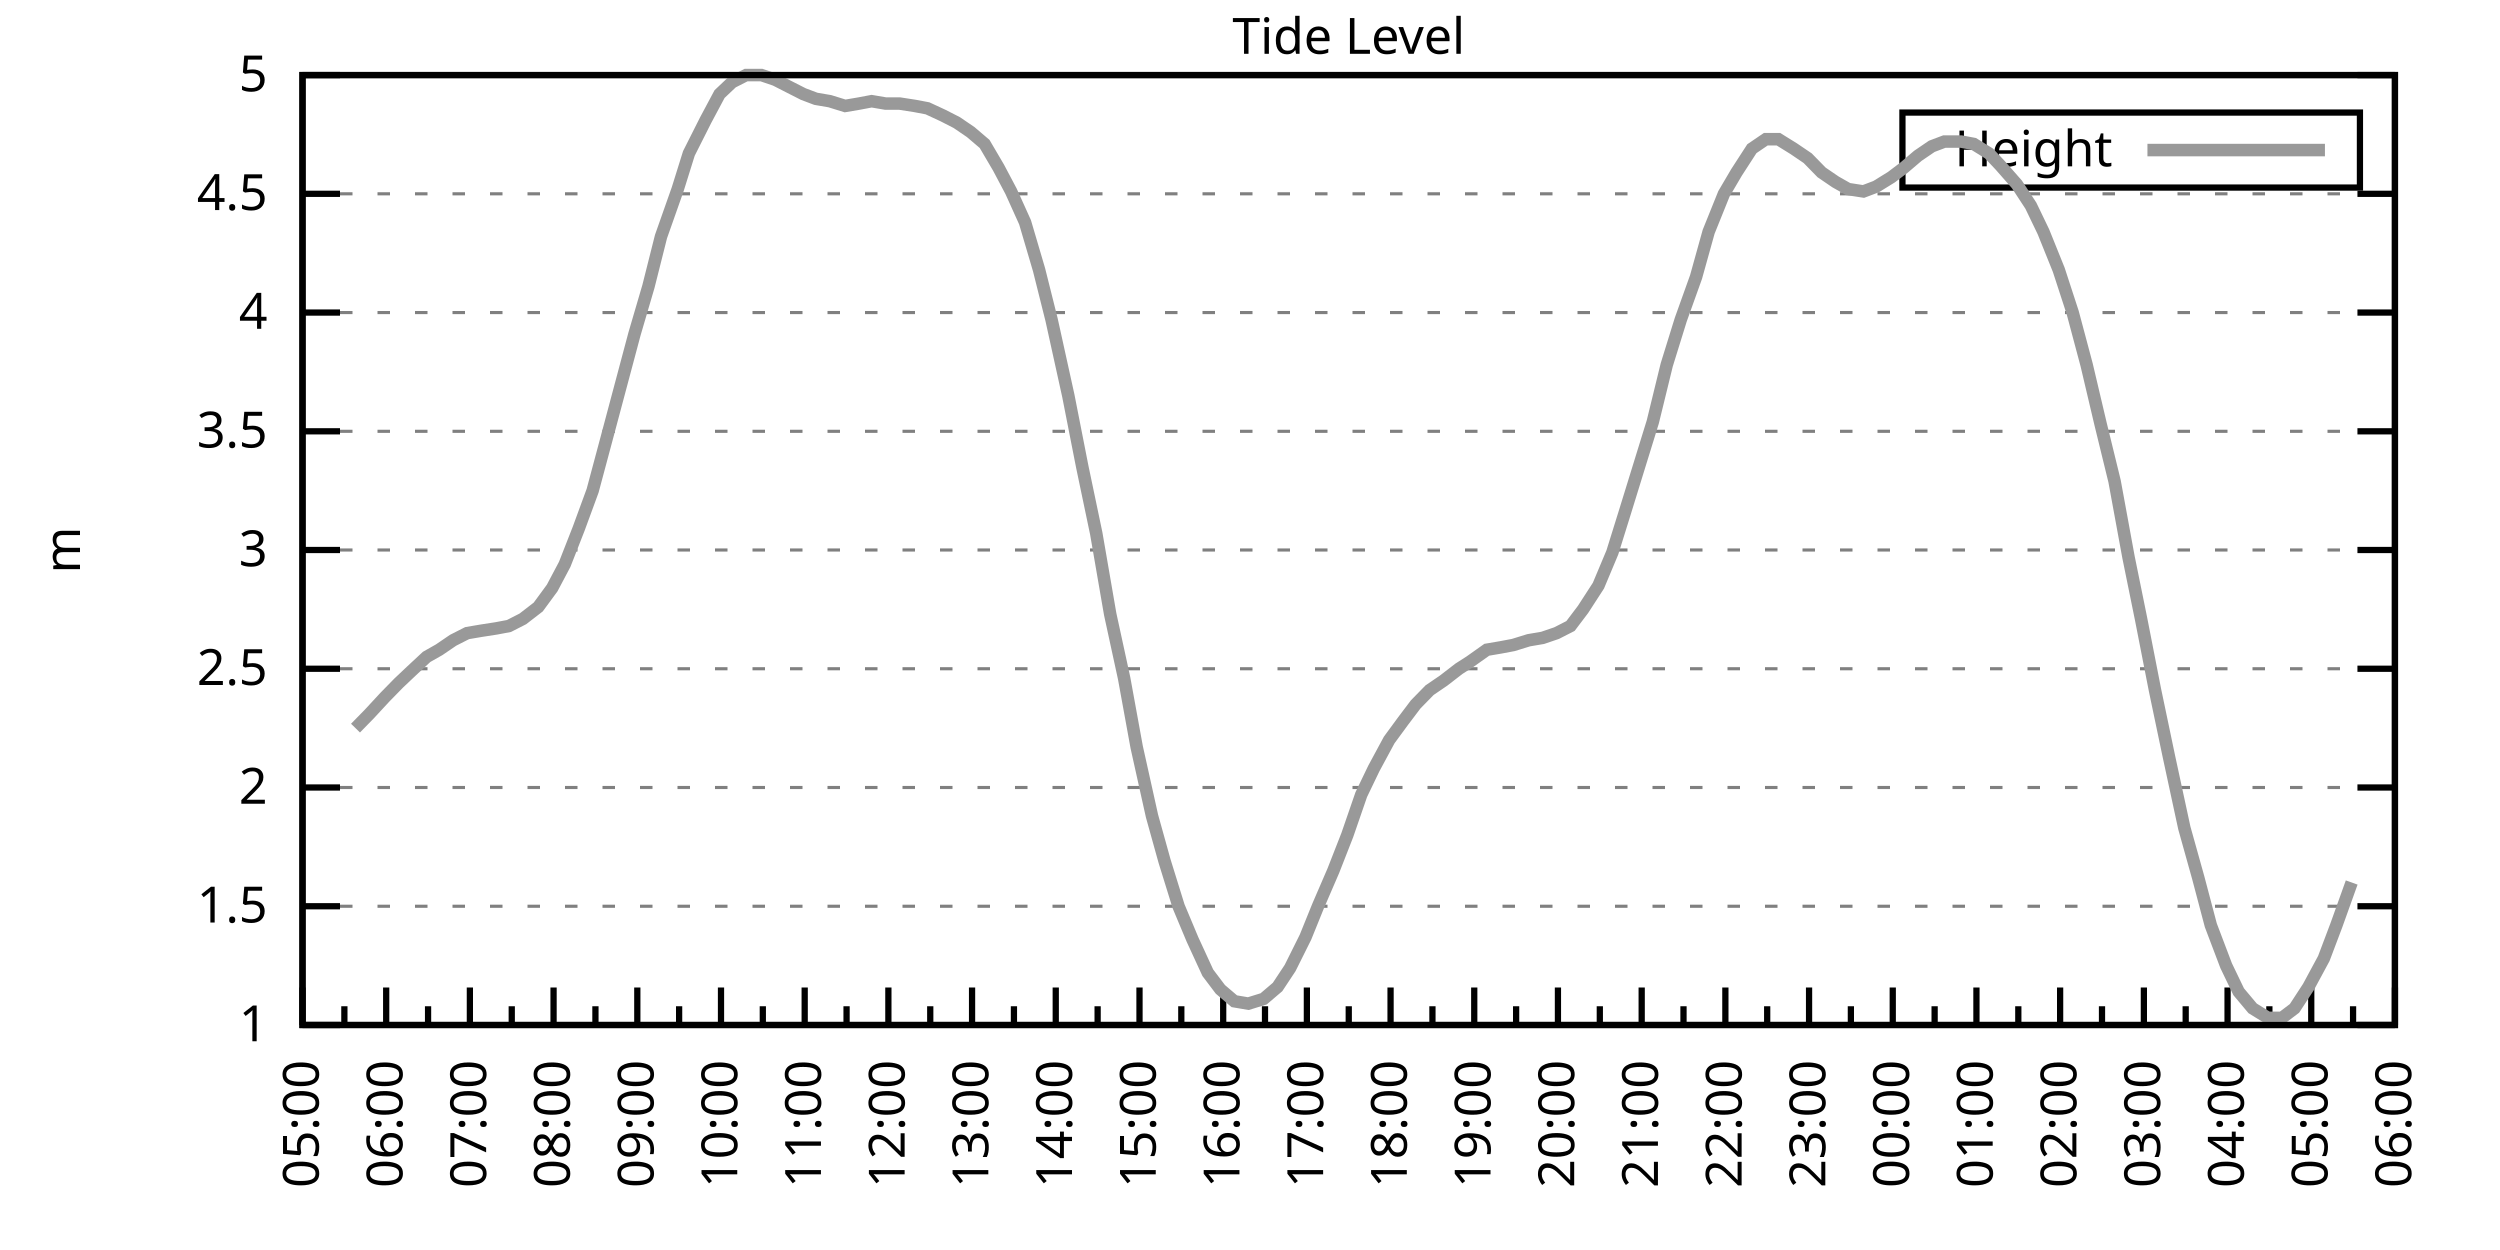
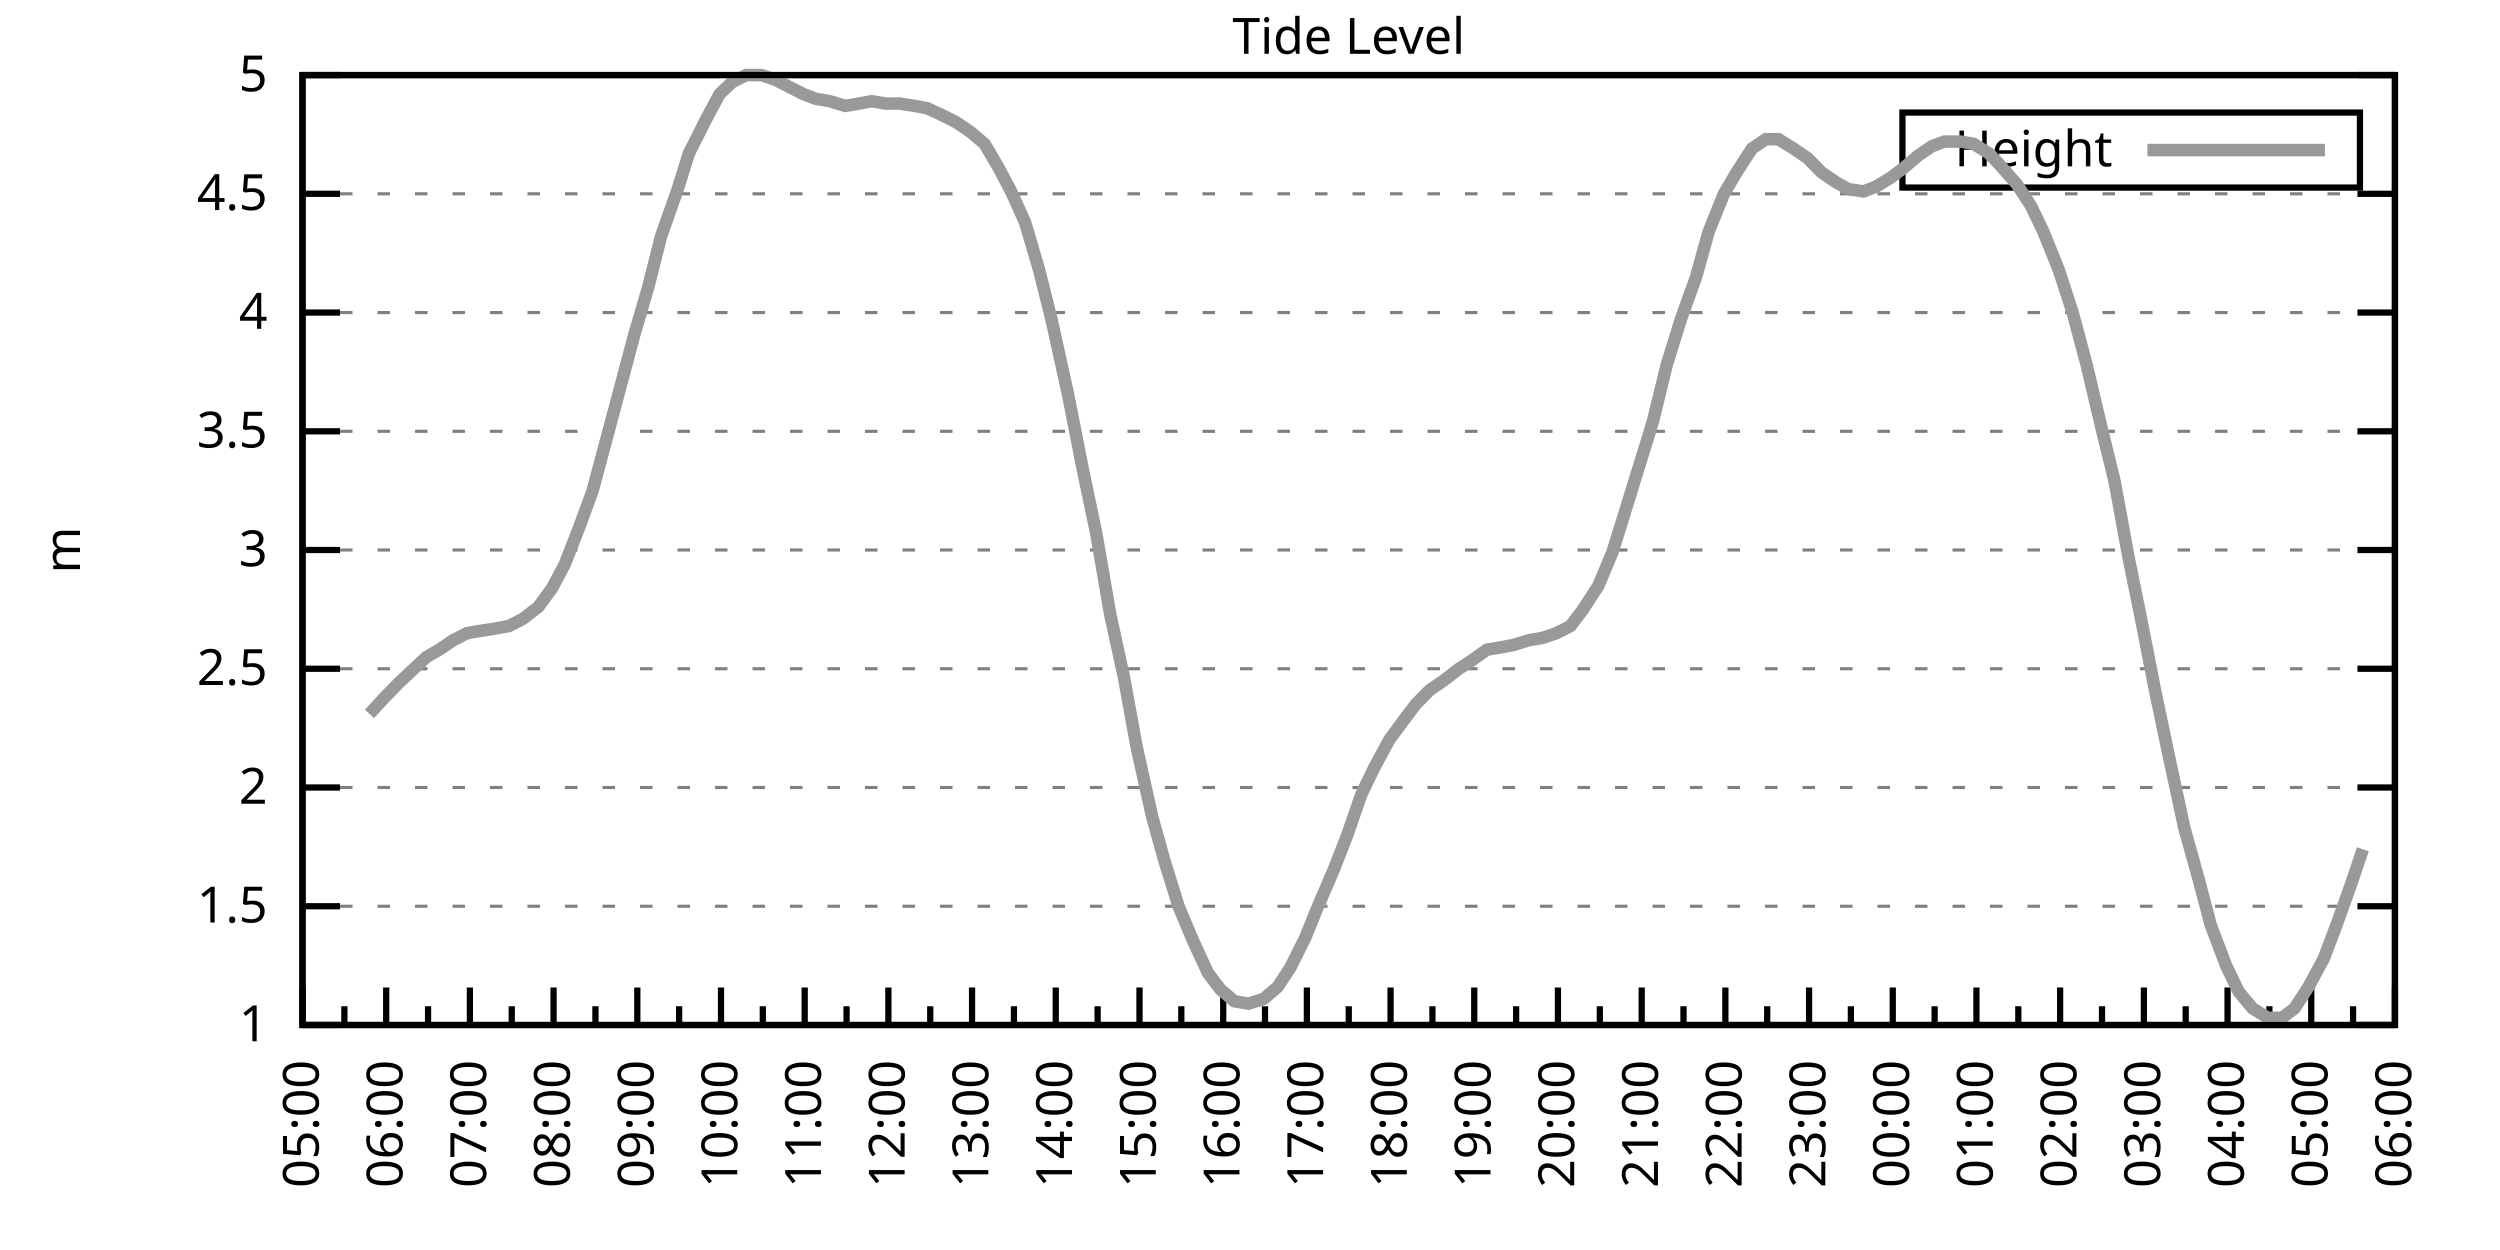
<svg xmlns="http://www.w3.org/2000/svg" xmlns:xlink="http://www.w3.org/1999/xlink" width="400" height="200" viewBox="0 0 400 200">
  <g id="gnuplot_canvas">
    <rect x="0" y="0" width="400" height="200" fill="none" />
    <defs>
      <circle id="gpDot" r="0.5" stroke-width="0.5" stroke="currentColor" />
      <path id="gpPt0" stroke-width="0.333" stroke="currentColor" d="M-1,0 h2 M0,-1 v2" />
      <path id="gpPt1" stroke-width="0.333" stroke="currentColor" d="M-1,-1 L1,1 M1,-1 L-1,1" />
      <path id="gpPt2" stroke-width="0.333" stroke="currentColor" d="M-1,0 L1,0 M0,-1 L0,1 M-1,-1 L1,1 M-1,1 L1,-1" />
      <rect id="gpPt3" stroke-width="0.333" stroke="currentColor" x="-1" y="-1" width="2" height="2" />
      <rect id="gpPt4" stroke-width="0.333" stroke="currentColor" fill="currentColor" x="-1" y="-1" width="2" height="2" />
      <circle id="gpPt5" stroke-width="0.333" stroke="currentColor" cx="0" cy="0" r="1" />
      <use xlink:href="#gpPt5" id="gpPt6" fill="currentColor" stroke="none" />
      <path id="gpPt7" stroke-width="0.333" stroke="currentColor" d="M0,-1.33 L-1.33,0.67 L1.33,0.67 z" />
      <use xlink:href="#gpPt7" id="gpPt8" fill="currentColor" stroke="none" />
      <use xlink:href="#gpPt7" id="gpPt9" stroke="currentColor" transform="rotate(180)" />
      <use xlink:href="#gpPt9" id="gpPt10" fill="currentColor" stroke="none" />
      <use xlink:href="#gpPt3" id="gpPt11" stroke="currentColor" transform="rotate(45)" />
      <use xlink:href="#gpPt11" id="gpPt12" fill="currentColor" stroke="none" />
      <path id="gpPt13" stroke-width="0.333" stroke="currentColor" d="M0,1.330 L1.265,0.411 L0.782,-1.067 L-0.782,-1.076 L-1.265,0.411 z" />
      <use xlink:href="#gpPt13" id="gpPt14" fill="currentColor" stroke="none" />
      <filter id="textbox" filterUnits="objectBoundingBox" x="0" y="0" height="1" width="1">
        <feFlood flood-color="white" flood-opacity="1" result="bgnd" />
        <feComposite in="SourceGraphic" in2="bgnd" operator="atop" />
      </filter>
      <filter id="greybox" filterUnits="objectBoundingBox" x="0" y="0" height="1" width="1">
        <feFlood flood-color="lightgrey" flood-opacity="1" result="grey" />
        <feComposite in="SourceGraphic" in2="grey" operator="atop" />
      </filter>
    </defs>
    <g fill="none" color="white" stroke="currentColor" stroke-width="1.00" stroke-linecap="butt" stroke-linejoin="miter">
</g>
    <g fill="none" color="black" stroke="currentColor" stroke-width="1.00" stroke-linecap="butt" stroke-linejoin="miter">
      <g stroke="none" shape-rendering="crispEdges">
        <polygon fill="rgb(255, 255, 255)" points="48.40,164.00 383.18,164.00 383.18,12.02 48.40,12.02 " />
      </g>
    </g>
    <g fill="none" color="black" stroke="currentColor" stroke-width="1.00" stroke-linecap="butt" stroke-linejoin="miter">
</g>
    <g fill="none" color="black" stroke="black" stroke-width="0.50" stroke-linecap="butt" stroke-linejoin="miter">
</g>
    <g fill="none" color="gray" stroke="currentColor" stroke-width="0.50" stroke-linecap="butt" stroke-linejoin="miter">
      <path stroke="gray" stroke-dasharray="2,4" class="gridline" d="M48.40,164.00 L383.19,164.00  " />
    </g>
    <g fill="none" color="gray" stroke="gray" stroke-width="1.00" stroke-linecap="butt" stroke-linejoin="miter">
</g>
    <g fill="none" color="black" stroke="currentColor" stroke-width="1.00" stroke-linecap="butt" stroke-linejoin="miter">
      <path stroke="black" d="M48.40,164.00 L54.40,164.00 M383.19,164.00 L377.19,164.00  " />
      <g transform="translate(42.80,166.60)" stroke="none" fill="black" font-family="Sans" font-size="8.00" text-anchor="end">
        <text>
          <tspan font-family="Sans"> 1</tspan>
        </text>
      </g>
    </g>
    <g fill="none" color="black" stroke="currentColor" stroke-width="1.00" stroke-linecap="butt" stroke-linejoin="miter">
</g>
    <g fill="none" color="black" stroke="black" stroke-width="0.50" stroke-linecap="butt" stroke-linejoin="miter">
</g>
    <g fill="none" color="gray" stroke="currentColor" stroke-width="0.50" stroke-linecap="butt" stroke-linejoin="miter">
      <path stroke="gray" stroke-dasharray="2,4" class="gridline" d="M48.40,145.00 L383.19,145.00  " />
    </g>
    <g fill="none" color="gray" stroke="gray" stroke-width="1.00" stroke-linecap="butt" stroke-linejoin="miter">
</g>
    <g fill="none" color="black" stroke="currentColor" stroke-width="1.00" stroke-linecap="butt" stroke-linejoin="miter">
      <path stroke="black" d="M48.40,145.00 L54.40,145.00 M383.19,145.00 L377.19,145.00  " />
      <g transform="translate(42.80,147.60)" stroke="none" fill="black" font-family="Sans" font-size="8.00" text-anchor="end">
        <text>
          <tspan font-family="Sans"> 1.5</tspan>
        </text>
      </g>
    </g>
    <g fill="none" color="black" stroke="currentColor" stroke-width="1.00" stroke-linecap="butt" stroke-linejoin="miter">
</g>
    <g fill="none" color="black" stroke="black" stroke-width="0.50" stroke-linecap="butt" stroke-linejoin="miter">
</g>
    <g fill="none" color="gray" stroke="currentColor" stroke-width="0.50" stroke-linecap="butt" stroke-linejoin="miter">
      <path stroke="gray" stroke-dasharray="2,4" class="gridline" d="M48.40,126.00 L383.19,126.00  " />
    </g>
    <g fill="none" color="gray" stroke="gray" stroke-width="1.00" stroke-linecap="butt" stroke-linejoin="miter">
</g>
    <g fill="none" color="black" stroke="currentColor" stroke-width="1.00" stroke-linecap="butt" stroke-linejoin="miter">
      <path stroke="black" d="M48.40,126.00 L54.40,126.00 M383.19,126.00 L377.19,126.00  " />
      <g transform="translate(42.80,128.60)" stroke="none" fill="black" font-family="Sans" font-size="8.00" text-anchor="end">
        <text>
          <tspan font-family="Sans"> 2</tspan>
        </text>
      </g>
    </g>
    <g fill="none" color="black" stroke="currentColor" stroke-width="1.00" stroke-linecap="butt" stroke-linejoin="miter">
</g>
    <g fill="none" color="black" stroke="black" stroke-width="0.50" stroke-linecap="butt" stroke-linejoin="miter">
</g>
    <g fill="none" color="gray" stroke="currentColor" stroke-width="0.50" stroke-linecap="butt" stroke-linejoin="miter">
      <path stroke="gray" stroke-dasharray="2,4" class="gridline" d="M48.40,107.00 L383.19,107.00  " />
    </g>
    <g fill="none" color="gray" stroke="gray" stroke-width="1.00" stroke-linecap="butt" stroke-linejoin="miter">
</g>
    <g fill="none" color="black" stroke="currentColor" stroke-width="1.00" stroke-linecap="butt" stroke-linejoin="miter">
      <path stroke="black" d="M48.40,107.00 L54.40,107.00 M383.19,107.00 L377.19,107.00  " />
      <g transform="translate(42.80,109.60)" stroke="none" fill="black" font-family="Sans" font-size="8.00" text-anchor="end">
        <text>
          <tspan font-family="Sans"> 2.5</tspan>
        </text>
      </g>
    </g>
    <g fill="none" color="black" stroke="currentColor" stroke-width="1.00" stroke-linecap="butt" stroke-linejoin="miter">
</g>
    <g fill="none" color="black" stroke="black" stroke-width="0.50" stroke-linecap="butt" stroke-linejoin="miter">
</g>
    <g fill="none" color="gray" stroke="currentColor" stroke-width="0.50" stroke-linecap="butt" stroke-linejoin="miter">
      <path stroke="gray" stroke-dasharray="2,4" class="gridline" d="M48.40,88.00 L383.19,88.00  " />
    </g>
    <g fill="none" color="gray" stroke="gray" stroke-width="1.00" stroke-linecap="butt" stroke-linejoin="miter">
</g>
    <g fill="none" color="black" stroke="currentColor" stroke-width="1.00" stroke-linecap="butt" stroke-linejoin="miter">
      <path stroke="black" d="M48.40,88.00 L54.40,88.00 M383.19,88.00 L377.19,88.00  " />
      <g transform="translate(42.80,90.60)" stroke="none" fill="black" font-family="Sans" font-size="8.00" text-anchor="end">
        <text>
          <tspan font-family="Sans"> 3</tspan>
        </text>
      </g>
    </g>
    <g fill="none" color="black" stroke="currentColor" stroke-width="1.00" stroke-linecap="butt" stroke-linejoin="miter">
</g>
    <g fill="none" color="black" stroke="black" stroke-width="0.50" stroke-linecap="butt" stroke-linejoin="miter">
</g>
    <g fill="none" color="gray" stroke="currentColor" stroke-width="0.50" stroke-linecap="butt" stroke-linejoin="miter">
      <path stroke="gray" stroke-dasharray="2,4" class="gridline" d="M48.40,69.01 L383.19,69.01  " />
    </g>
    <g fill="none" color="gray" stroke="gray" stroke-width="1.00" stroke-linecap="butt" stroke-linejoin="miter">
</g>
    <g fill="none" color="black" stroke="currentColor" stroke-width="1.00" stroke-linecap="butt" stroke-linejoin="miter">
      <path stroke="black" d="M48.40,69.01 L54.40,69.01 M383.19,69.01 L377.19,69.01  " />
      <g transform="translate(42.80,71.61)" stroke="none" fill="black" font-family="Sans" font-size="8.00" text-anchor="end">
        <text>
          <tspan font-family="Sans"> 3.5</tspan>
        </text>
      </g>
    </g>
    <g fill="none" color="black" stroke="currentColor" stroke-width="1.00" stroke-linecap="butt" stroke-linejoin="miter">
</g>
    <g fill="none" color="black" stroke="black" stroke-width="0.50" stroke-linecap="butt" stroke-linejoin="miter">
</g>
    <g fill="none" color="gray" stroke="currentColor" stroke-width="0.50" stroke-linecap="butt" stroke-linejoin="miter">
      <path stroke="gray" stroke-dasharray="2,4" class="gridline" d="M48.40,50.01 L383.19,50.01  " />
    </g>
    <g fill="none" color="gray" stroke="gray" stroke-width="1.00" stroke-linecap="butt" stroke-linejoin="miter">
</g>
    <g fill="none" color="black" stroke="currentColor" stroke-width="1.00" stroke-linecap="butt" stroke-linejoin="miter">
      <path stroke="black" d="M48.40,50.01 L54.40,50.01 M383.19,50.01 L377.19,50.01  " />
      <g transform="translate(42.80,52.61)" stroke="none" fill="black" font-family="Sans" font-size="8.00" text-anchor="end">
        <text>
          <tspan font-family="Sans"> 4</tspan>
        </text>
      </g>
    </g>
    <g fill="none" color="black" stroke="currentColor" stroke-width="1.00" stroke-linecap="butt" stroke-linejoin="miter">
</g>
    <g fill="none" color="black" stroke="black" stroke-width="0.50" stroke-linecap="butt" stroke-linejoin="miter">
</g>
    <g fill="none" color="gray" stroke="currentColor" stroke-width="0.50" stroke-linecap="butt" stroke-linejoin="miter">
      <path stroke="gray" stroke-dasharray="2,4" class="gridline" d="M48.40,31.01 L383.19,31.01  " />
    </g>
    <g fill="none" color="gray" stroke="gray" stroke-width="1.00" stroke-linecap="butt" stroke-linejoin="miter">
</g>
    <g fill="none" color="black" stroke="currentColor" stroke-width="1.00" stroke-linecap="butt" stroke-linejoin="miter">
      <path stroke="black" d="M48.40,31.01 L54.40,31.01 M383.19,31.01 L377.19,31.01  " />
      <g transform="translate(42.80,33.61)" stroke="none" fill="black" font-family="Sans" font-size="8.00" text-anchor="end">
        <text>
          <tspan font-family="Sans"> 4.5</tspan>
        </text>
      </g>
    </g>
    <g fill="none" color="black" stroke="currentColor" stroke-width="1.00" stroke-linecap="butt" stroke-linejoin="miter">
</g>
    <g fill="none" color="black" stroke="black" stroke-width="0.50" stroke-linecap="butt" stroke-linejoin="miter">
</g>
    <g fill="none" color="gray" stroke="currentColor" stroke-width="0.50" stroke-linecap="butt" stroke-linejoin="miter">
      <path stroke="gray" stroke-dasharray="2,4" class="gridline" d="M48.40,12.01 L383.19,12.01  " />
    </g>
    <g fill="none" color="gray" stroke="gray" stroke-width="1.00" stroke-linecap="butt" stroke-linejoin="miter">
</g>
    <g fill="none" color="black" stroke="currentColor" stroke-width="1.00" stroke-linecap="butt" stroke-linejoin="miter">
      <path stroke="black" d="M48.40,12.01 L54.40,12.01 M383.19,12.01 L377.19,12.01  " />
      <g transform="translate(42.80,14.61)" stroke="none" fill="black" font-family="Sans" font-size="8.00" text-anchor="end">
        <text>
          <tspan font-family="Sans"> 5</tspan>
        </text>
      </g>
    </g>
    <g fill="none" color="black" stroke="currentColor" stroke-width="1.00" stroke-linecap="butt" stroke-linejoin="miter">
      <path stroke="black" d="M48.40,164.00 L48.40,158.00  " />
      <g transform="translate(51.00,169.60) rotate(270)" stroke="none" fill="black" font-family="Sans" font-size="8.00" text-anchor="end">
        <text>
          <tspan font-family="Sans">05:00</tspan>
        </text>
      </g>
    </g>
    <g fill="none" color="black" stroke="currentColor" stroke-width="1.00" stroke-linecap="butt" stroke-linejoin="miter">
      <path stroke="black" d="M55.10,164.00 L55.10,161.00 M61.79,164.00 L61.79,158.00  " />
      <g transform="translate(64.39,169.60) rotate(270)" stroke="none" fill="black" font-family="Sans" font-size="8.00" text-anchor="end">
        <text>
          <tspan font-family="Sans">06:00</tspan>
        </text>
      </g>
    </g>
    <g fill="none" color="black" stroke="currentColor" stroke-width="1.00" stroke-linecap="butt" stroke-linejoin="miter">
      <path stroke="black" d="M68.49,164.00 L68.49,161.00 M75.18,164.00 L75.18,158.00  " />
      <g transform="translate(77.78,169.60) rotate(270)" stroke="none" fill="black" font-family="Sans" font-size="8.00" text-anchor="end">
        <text>
          <tspan font-family="Sans">07:00</tspan>
        </text>
      </g>
    </g>
    <g fill="none" color="black" stroke="currentColor" stroke-width="1.00" stroke-linecap="butt" stroke-linejoin="miter">
      <path stroke="black" d="M81.88,164.00 L81.88,161.00 M88.57,164.00 L88.57,158.00  " />
      <g transform="translate(91.17,169.60) rotate(270)" stroke="none" fill="black" font-family="Sans" font-size="8.00" text-anchor="end">
        <text>
          <tspan font-family="Sans">08:00</tspan>
        </text>
      </g>
    </g>
    <g fill="none" color="black" stroke="currentColor" stroke-width="1.00" stroke-linecap="butt" stroke-linejoin="miter">
      <path stroke="black" d="M95.27,164.00 L95.27,161.00 M101.97,164.00 L101.97,158.00  " />
      <g transform="translate(104.57,169.60) rotate(270)" stroke="none" fill="black" font-family="Sans" font-size="8.00" text-anchor="end">
        <text>
          <tspan font-family="Sans">09:00</tspan>
        </text>
      </g>
    </g>
    <g fill="none" color="black" stroke="currentColor" stroke-width="1.00" stroke-linecap="butt" stroke-linejoin="miter">
      <path stroke="black" d="M108.66,164.00 L108.66,161.00 M115.36,164.00 L115.36,158.00  " />
      <g transform="translate(117.96,169.60) rotate(270)" stroke="none" fill="black" font-family="Sans" font-size="8.00" text-anchor="end">
        <text>
          <tspan font-family="Sans">10:00</tspan>
        </text>
      </g>
    </g>
    <g fill="none" color="black" stroke="currentColor" stroke-width="1.00" stroke-linecap="butt" stroke-linejoin="miter">
      <path stroke="black" d="M122.05,164.00 L122.05,161.00 M128.75,164.00 L128.75,158.00  " />
      <g transform="translate(131.35,169.60) rotate(270)" stroke="none" fill="black" font-family="Sans" font-size="8.00" text-anchor="end">
        <text>
          <tspan font-family="Sans">11:00</tspan>
        </text>
      </g>
    </g>
    <g fill="none" color="black" stroke="currentColor" stroke-width="1.00" stroke-linecap="butt" stroke-linejoin="miter">
      <path stroke="black" d="M135.45,164.00 L135.45,161.00 M142.14,164.00 L142.14,158.00  " />
      <g transform="translate(144.74,169.60) rotate(270)" stroke="none" fill="black" font-family="Sans" font-size="8.00" text-anchor="end">
        <text>
          <tspan font-family="Sans">12:00</tspan>
        </text>
      </g>
    </g>
    <g fill="none" color="black" stroke="currentColor" stroke-width="1.00" stroke-linecap="butt" stroke-linejoin="miter">
      <path stroke="black" d="M148.84,164.00 L148.84,161.00 M155.53,164.00 L155.53,158.00  " />
      <g transform="translate(158.13,169.60) rotate(270)" stroke="none" fill="black" font-family="Sans" font-size="8.00" text-anchor="end">
        <text>
          <tspan font-family="Sans">13:00</tspan>
        </text>
      </g>
    </g>
    <g fill="none" color="black" stroke="currentColor" stroke-width="1.00" stroke-linecap="butt" stroke-linejoin="miter">
      <path stroke="black" d="M162.23,164.00 L162.23,161.00 M168.92,164.00 L168.92,158.00  " />
      <g transform="translate(171.52,169.60) rotate(270)" stroke="none" fill="black" font-family="Sans" font-size="8.00" text-anchor="end">
        <text>
          <tspan font-family="Sans">14:00</tspan>
        </text>
      </g>
    </g>
    <g fill="none" color="black" stroke="currentColor" stroke-width="1.00" stroke-linecap="butt" stroke-linejoin="miter">
      <path stroke="black" d="M175.62,164.00 L175.62,161.00 M182.32,164.00 L182.32,158.00  " />
      <g transform="translate(184.92,169.60) rotate(270)" stroke="none" fill="black" font-family="Sans" font-size="8.00" text-anchor="end">
        <text>
          <tspan font-family="Sans">15:00</tspan>
        </text>
      </g>
    </g>
    <g fill="none" color="black" stroke="currentColor" stroke-width="1.00" stroke-linecap="butt" stroke-linejoin="miter">
      <path stroke="black" d="M189.01,164.00 L189.01,161.00 M195.71,164.00 L195.71,158.00  " />
      <g transform="translate(198.31,169.60) rotate(270)" stroke="none" fill="black" font-family="Sans" font-size="8.00" text-anchor="end">
        <text>
          <tspan font-family="Sans">16:00</tspan>
        </text>
      </g>
    </g>
    <g fill="none" color="black" stroke="currentColor" stroke-width="1.00" stroke-linecap="butt" stroke-linejoin="miter">
      <path stroke="black" d="M202.40,164.00 L202.40,161.00 M209.10,164.00 L209.10,158.00  " />
      <g transform="translate(211.70,169.60) rotate(270)" stroke="none" fill="black" font-family="Sans" font-size="8.00" text-anchor="end">
        <text>
          <tspan font-family="Sans">17:00</tspan>
        </text>
      </g>
    </g>
    <g fill="none" color="black" stroke="currentColor" stroke-width="1.00" stroke-linecap="butt" stroke-linejoin="miter">
      <path stroke="black" d="M215.80,164.00 L215.80,161.00 M222.49,164.00 L222.49,158.00  " />
      <g transform="translate(225.09,169.60) rotate(270)" stroke="none" fill="black" font-family="Sans" font-size="8.00" text-anchor="end">
        <text>
          <tspan font-family="Sans">18:00</tspan>
        </text>
      </g>
    </g>
    <g fill="none" color="black" stroke="currentColor" stroke-width="1.00" stroke-linecap="butt" stroke-linejoin="miter">
      <path stroke="black" d="M229.19,164.00 L229.19,161.00 M235.88,164.00 L235.88,158.00  " />
      <g transform="translate(238.48,169.60) rotate(270)" stroke="none" fill="black" font-family="Sans" font-size="8.00" text-anchor="end">
        <text>
          <tspan font-family="Sans">19:00</tspan>
        </text>
      </g>
    </g>
    <g fill="none" color="black" stroke="currentColor" stroke-width="1.00" stroke-linecap="butt" stroke-linejoin="miter">
      <path stroke="black" d="M242.58,164.00 L242.58,161.00 M249.27,164.00 L249.27,158.00  " />
      <g transform="translate(251.87,169.60) rotate(270)" stroke="none" fill="black" font-family="Sans" font-size="8.00" text-anchor="end">
        <text>
          <tspan font-family="Sans">20:00</tspan>
        </text>
      </g>
    </g>
    <g fill="none" color="black" stroke="currentColor" stroke-width="1.00" stroke-linecap="butt" stroke-linejoin="miter">
      <path stroke="black" d="M255.97,164.00 L255.97,161.00 M262.67,164.00 L262.67,158.00  " />
      <g transform="translate(265.27,169.60) rotate(270)" stroke="none" fill="black" font-family="Sans" font-size="8.00" text-anchor="end">
        <text>
          <tspan font-family="Sans">21:00</tspan>
        </text>
      </g>
    </g>
    <g fill="none" color="black" stroke="currentColor" stroke-width="1.00" stroke-linecap="butt" stroke-linejoin="miter">
      <path stroke="black" d="M269.36,164.00 L269.36,161.00 M276.06,164.00 L276.06,158.00  " />
      <g transform="translate(278.66,169.60) rotate(270)" stroke="none" fill="black" font-family="Sans" font-size="8.00" text-anchor="end">
        <text>
          <tspan font-family="Sans">22:00</tspan>
        </text>
      </g>
    </g>
    <g fill="none" color="black" stroke="currentColor" stroke-width="1.00" stroke-linecap="butt" stroke-linejoin="miter">
      <path stroke="black" d="M282.75,164.00 L282.75,161.00 M289.45,164.00 L289.45,158.00  " />
      <g transform="translate(292.05,169.60) rotate(270)" stroke="none" fill="black" font-family="Sans" font-size="8.00" text-anchor="end">
        <text>
          <tspan font-family="Sans">23:00</tspan>
        </text>
      </g>
    </g>
    <g fill="none" color="black" stroke="currentColor" stroke-width="1.00" stroke-linecap="butt" stroke-linejoin="miter">
      <path stroke="black" d="M296.14,164.00 L296.14,161.00 M302.84,164.00 L302.84,158.00  " />
      <g transform="translate(305.44,169.60) rotate(270)" stroke="none" fill="black" font-family="Sans" font-size="8.00" text-anchor="end">
        <text>
          <tspan font-family="Sans">00:00</tspan>
        </text>
      </g>
    </g>
    <g fill="none" color="black" stroke="currentColor" stroke-width="1.00" stroke-linecap="butt" stroke-linejoin="miter">
      <path stroke="black" d="M309.54,164.00 L309.54,161.00 M316.23,164.00 L316.23,158.00  " />
      <g transform="translate(318.83,169.60) rotate(270)" stroke="none" fill="black" font-family="Sans" font-size="8.00" text-anchor="end">
        <text>
          <tspan font-family="Sans">01:00</tspan>
        </text>
      </g>
    </g>
    <g fill="none" color="black" stroke="currentColor" stroke-width="1.00" stroke-linecap="butt" stroke-linejoin="miter">
      <path stroke="black" d="M322.93,164.00 L322.93,161.00 M329.62,164.00 L329.62,158.00  " />
      <g transform="translate(332.22,169.60) rotate(270)" stroke="none" fill="black" font-family="Sans" font-size="8.00" text-anchor="end">
        <text>
          <tspan font-family="Sans">02:00</tspan>
        </text>
      </g>
    </g>
    <g fill="none" color="black" stroke="currentColor" stroke-width="1.00" stroke-linecap="butt" stroke-linejoin="miter">
      <path stroke="black" d="M336.32,164.00 L336.32,161.00 M343.02,164.00 L343.02,158.00  " />
      <g transform="translate(345.62,169.60) rotate(270)" stroke="none" fill="black" font-family="Sans" font-size="8.00" text-anchor="end">
        <text>
          <tspan font-family="Sans">03:00</tspan>
        </text>
      </g>
    </g>
    <g fill="none" color="black" stroke="currentColor" stroke-width="1.00" stroke-linecap="butt" stroke-linejoin="miter">
      <path stroke="black" d="M349.71,164.00 L349.71,161.00 M356.41,164.00 L356.41,158.00  " />
      <g transform="translate(359.01,169.60) rotate(270)" stroke="none" fill="black" font-family="Sans" font-size="8.00" text-anchor="end">
        <text>
          <tspan font-family="Sans">04:00</tspan>
        </text>
      </g>
    </g>
    <g fill="none" color="black" stroke="currentColor" stroke-width="1.00" stroke-linecap="butt" stroke-linejoin="miter">
      <path stroke="black" d="M363.10,164.00 L363.10,161.00 M369.80,164.00 L369.80,158.00  " />
      <g transform="translate(372.40,169.60) rotate(270)" stroke="none" fill="black" font-family="Sans" font-size="8.00" text-anchor="end">
        <text>
          <tspan font-family="Sans">05:00</tspan>
        </text>
      </g>
    </g>
    <g fill="none" color="black" stroke="currentColor" stroke-width="1.00" stroke-linecap="butt" stroke-linejoin="miter">
      <path stroke="black" d="M376.49,164.00 L376.49,161.00 M383.19,164.00 L383.19,158.00  " />
      <g transform="translate(385.79,169.60) rotate(270)" stroke="none" fill="black" font-family="Sans" font-size="8.00" text-anchor="end">
        <text>
          <tspan font-family="Sans">06:00</tspan>
        </text>
      </g>
    </g>
    <g fill="none" color="black" stroke="currentColor" stroke-width="1.00" stroke-linecap="butt" stroke-linejoin="miter">
</g>
    <g fill="none" color="black" stroke="currentColor" stroke-width="1.00" stroke-linecap="butt" stroke-linejoin="miter">
      <path stroke="black" d="M48.40,12.01 L48.40,164.00 L383.19,164.00 L383.19,12.01 L48.40,12.01 Z  " />
    </g>
    <g fill="none" color="black" stroke="currentColor" stroke-width="1.00" stroke-linecap="butt" stroke-linejoin="miter">
      <g transform="translate(12.80,88.01) rotate(270)" stroke="none" fill="black" font-family="Sans" font-size="8.00" text-anchor="middle">
        <text>
          <tspan font-family="Sans">m</tspan>
        </text>
      </g>
    </g>
    <g fill="none" color="black" stroke="currentColor" stroke-width="1.00" stroke-linecap="butt" stroke-linejoin="miter">
</g>
    <g fill="none" color="black" stroke="currentColor" stroke-width="1.00" stroke-linecap="butt" stroke-linejoin="miter">
      <path stroke="black" d="M304.39,30.01 L304.39,18.01 L377.59,18.01 L377.59,30.01 L304.39,30.01 Z  " />
    </g>
    <g id="Tide_level_plot_1">
      <g fill="none" color="white" stroke="black" stroke-width="2.00" stroke-linecap="butt" stroke-linejoin="miter">
</g>
      <g fill="none" color="black" stroke="currentColor" stroke-width="2.00" stroke-linecap="butt" stroke-linejoin="miter">
        <g transform="translate(337.99,26.61)" stroke="none" fill="black" font-family="Sans" font-size="8.00" text-anchor="end">
          <text>
            <tspan font-family="Sans">Height</tspan>
          </text>
        </g>
      </g>
      <g fill="none" color="black" stroke="currentColor" stroke-width="2.00" stroke-linecap="butt" stroke-linejoin="miter">
-         <path stroke="rgb(153, 153, 153)" d="M343.59,24.01 L371.99,24.01 M56.88,116.50 L59.11,114.22 L61.57,111.56 L63.80,109.28 L65.81,107.38 L68.26,105.10   L70.27,103.96 L72.50,102.44 L74.74,101.30 L76.97,100.92 L79.42,100.54 L81.43,100.16 L83.66,99.02 L86.12,97.12   L88.35,94.08 L90.36,90.28 L92.59,84.59 L94.82,78.51 L97.06,70.15 L99.29,61.79 L101.52,53.43 L103.75,45.83   L105.76,37.85 L108.44,30.25 L110.22,24.55 L112.90,19.23 L115.13,15.05 L117.14,13.15 L119.38,12.01 L121.83,12.01   L124.06,12.77 L126.29,13.91 L128.53,15.05 L130.54,15.81 L132.77,16.19 L135.22,16.95 L137.45,16.57 L139.46,16.19   L141.69,16.57 L143.93,16.57 L146.38,16.95 L148.39,17.33 L150.85,18.47 L153.08,19.61 L155.31,21.13 L157.54,23.03   L159.77,26.83 L161.78,30.63 L164.01,35.57 L166.25,43.17 L168.25,51.15 L170.93,63.31 L173.17,74.71 L175.40,85.35   L177.63,98.26 L179.86,108.52 L181.87,119.54 L184.32,130.56 L186.33,137.78 L188.57,145.00 L190.80,150.32 L193.25,155.64   L195.26,158.30 L197.49,160.20 L199.73,160.58 L202.18,159.82 L204.41,157.92 L206.42,154.88 L208.88,149.94 L210.88,145.00   L213.34,139.30 L215.57,133.60 L217.80,127.14 L219.81,122.96 L222.27,118.40 L224.50,115.36 L226.51,112.70 L228.74,110.42   L230.97,108.90 L233.43,107.00 L235.21,105.86 L237.89,103.96 L240.12,103.58 L242.13,103.20 L244.59,102.44 L246.82,102.06   L249.05,101.30 L251.28,100.16 L253.29,97.50 L255.75,93.70 L257.98,88.38 L259.99,81.93 L262.22,74.71 L264.45,67.49   L266.68,58.37 L268.92,51.15 L271.37,44.31 L273.38,37.09 L275.83,31.01 L277.84,27.59 L280.30,23.79 L282.53,22.27   L284.54,22.27 L286.99,23.79 L289.23,25.31 L291.46,27.59 L293.69,29.11 L295.70,30.25 L298.15,30.63 L300.16,29.87   L302.62,28.35 L304.63,26.83 L306.86,24.93 L309.09,23.41 L311.10,22.65 L313.78,22.65 L315.79,23.03 L318.24,24.55   L320.03,26.45 L322.70,29.49 L324.94,32.91 L326.95,37.09 L329.40,43.17 L331.63,50.01 L333.86,58.37 L336.10,67.87   L338.33,76.99 L340.56,89.14 L342.57,99.02 L344.80,110.42 L347.03,121.06 L349.49,132.46 L351.72,140.44 L353.73,148.04   L356.18,154.50 L358.19,158.68 L360.42,161.34 L362.88,162.86 L365.11,162.86 L367.12,161.34 L369.35,157.92 L371.81,153.36   L373.82,148.04 L376.27,141.20  " />
+         <path stroke="rgb(153, 153, 153)" d="M343.59,24.01 L371.99,24.01 M59.11,114.22 L61.57,111.56 L63.80,109.28 L65.81,107.38 L68.26,105.10 L70.27,103.96   L72.50,102.44 L74.74,101.30 L76.97,100.92 L79.42,100.54 L81.43,100.16 L83.66,99.02 L86.12,97.12 L88.35,94.08   L90.36,90.28 L92.59,84.59 L94.82,78.51 L97.06,70.15 L99.29,61.79 L101.52,53.43 L103.75,45.83 L105.76,37.85   L108.44,30.25 L110.22,24.55 L112.90,19.23 L115.13,15.05 L117.14,13.15 L119.38,12.01 L121.83,12.01 L124.06,12.77   L126.29,13.91 L128.53,15.05 L130.54,15.81 L132.77,16.19 L135.22,16.95 L137.45,16.57 L139.46,16.19 L141.69,16.57   L143.93,16.57 L146.38,16.95 L148.39,17.33 L150.85,18.47 L153.08,19.61 L155.31,21.13 L157.54,23.03 L159.77,26.83   L161.78,30.63 L164.01,35.57 L166.25,43.17 L168.25,51.15 L170.93,63.31 L173.17,74.71 L175.40,85.35 L177.63,98.26   L179.86,108.52 L181.87,119.54 L184.32,130.56 L186.33,137.78 L188.57,145.00 L190.80,150.32 L193.25,155.64 L195.26,158.30   L197.49,160.20 L199.73,160.58 L202.18,159.82 L204.41,157.92 L206.42,154.88 L208.88,149.94 L210.88,145.00 L213.34,139.30   L215.57,133.60 L217.80,127.14 L219.81,122.96 L222.27,118.40 L224.50,115.36 L226.51,112.70 L228.74,110.42 L230.97,108.90   L233.43,107.00 L235.21,105.86 L237.89,103.96 L240.12,103.58 L242.13,103.20 L244.59,102.44 L246.82,102.06 L249.05,101.30   L251.28,100.16 L253.29,97.50 L255.75,93.70 L257.98,88.38 L259.99,81.93 L262.22,74.71 L264.45,67.49 L266.68,58.37   L268.92,51.15 L271.37,44.31 L273.38,37.09 L275.83,31.01 L277.84,27.59 L280.30,23.79 L282.53,22.27 L284.54,22.27   L286.99,23.79 L289.23,25.31 L291.46,27.59 L293.69,29.11 L295.70,30.25 L298.15,30.63 L300.16,29.87 L302.62,28.35   L304.63,26.83 L306.86,24.93 L309.09,23.41 L311.10,22.65 L313.78,22.65 L315.79,23.03 L318.24,24.55 L320.03,26.45   L322.70,29.49 L324.94,32.91 L326.95,37.09 L329.40,43.17 L331.63,50.01 L333.86,58.37 L336.10,67.87 L338.33,76.99   L340.56,89.14 L342.57,99.02 L344.80,110.42 L347.03,121.06 L349.49,132.46 L351.72,140.44 L353.73,148.04 L356.18,154.50   L358.19,158.68 L360.42,161.34 L362.88,162.86 L365.11,162.86 L367.12,161.34 L369.35,157.92 L371.81,153.36 L373.82,148.04   L376.27,141.20 L378.06,135.88  " />
      </g>
    </g>
    <g fill="none" color="black" stroke="currentColor" stroke-width="2.00" stroke-linecap="butt" stroke-linejoin="miter">
</g>
    <g fill="none" color="black" stroke="black" stroke-width="1.00" stroke-linecap="butt" stroke-linejoin="miter">
</g>
    <g fill="none" color="black" stroke="currentColor" stroke-width="1.00" stroke-linecap="butt" stroke-linejoin="miter">
      <path stroke="black" d="M48.40,12.01 L48.40,164.00 L383.19,164.00 L383.19,12.01 L48.40,12.01 Z  " />
    </g>
    <g fill="none" color="black" stroke="currentColor" stroke-width="1.00" stroke-linecap="butt" stroke-linejoin="miter">
      <g transform="translate(215.79,8.61)" stroke="none" fill="black" font-family="Sans" font-size="8.00" text-anchor="middle">
        <text>
          <tspan font-family="Sans">Tide Level</tspan>
        </text>
      </g>
    </g>
    <g fill="none" color="black" stroke="currentColor" stroke-width="1.00" stroke-linecap="butt" stroke-linejoin="miter">
</g>
  </g>
</svg>
